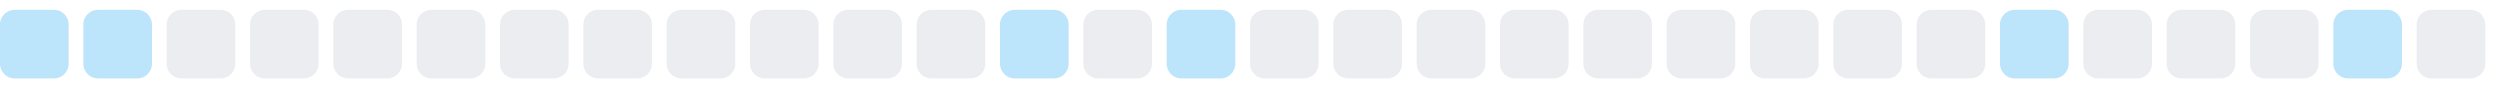
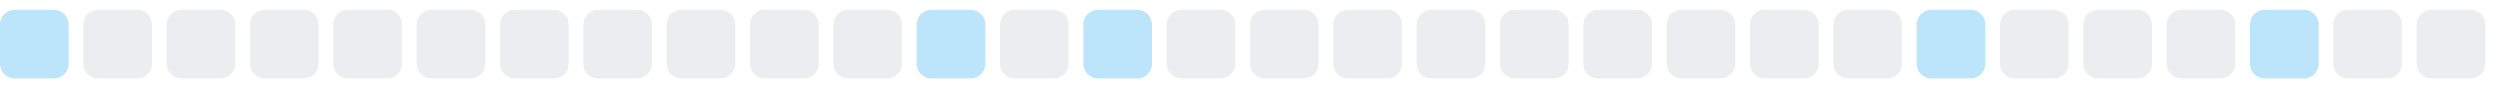
<svg xmlns="http://www.w3.org/2000/svg" width="255" height="9">
  <style>
        .level0 { fill: #ebedf0; }
        .level1 { fill: #bce4fa; }
        .level2 { fill: #75c7f7; }
        .level3 { fill: #30a9f2; }
        .level4 { fill: #008ee6; }
        @media (prefers-color-scheme: dark) {
          .level0 { fill: #161b22; }
          .level1 { fill: #0b3b5c; }
          .level2 { fill: #0a6299; }
          .level3 { fill: #008ee6; }
          .level4 { fill: #5bc4ff; }
        }
      </style>
  <rect x="0.0" y="1" width="7" height="7" rx="1.5" ry="1.5" class="level1" />
-   <rect x="8.5" y="1" width="7" height="7" rx="1.5" ry="1.5" class="level1" />
+   <rect x="8.5" y="1" width="7" height="7" rx="1.5" ry="1.5" class="level0" />
  <rect x="17.0" y="1" width="7" height="7" rx="1.5" ry="1.5" class="level0" />
  <rect x="25.5" y="1" width="7" height="7" rx="1.5" ry="1.5" class="level0" />
  <rect x="34.0" y="1" width="7" height="7" rx="1.5" ry="1.5" class="level0" />
  <rect x="42.5" y="1" width="7" height="7" rx="1.5" ry="1.5" class="level0" />
  <rect x="51.0" y="1" width="7" height="7" rx="1.5" ry="1.5" class="level0" />
  <rect x="59.5" y="1" width="7" height="7" rx="1.5" ry="1.5" class="level0" />
  <rect x="68.0" y="1" width="7" height="7" rx="1.5" ry="1.5" class="level0" />
  <rect x="76.5" y="1" width="7" height="7" rx="1.5" ry="1.5" class="level0" />
  <rect x="85.0" y="1" width="7" height="7" rx="1.5" ry="1.5" class="level0" />
-   <rect x="93.5" y="1" width="7" height="7" rx="1.5" ry="1.5" class="level0" />
-   <rect x="102.0" y="1" width="7" height="7" rx="1.5" ry="1.5" class="level1" />
-   <rect x="110.5" y="1" width="7" height="7" rx="1.5" ry="1.5" class="level0" />
-   <rect x="119.0" y="1" width="7" height="7" rx="1.5" ry="1.5" class="level1" />
+   <rect x="93.5" y="1" width="7" height="7" rx="1.5" ry="1.5" class="level1" />
+   <rect x="102.0" y="1" width="7" height="7" rx="1.5" ry="1.5" class="level0" />
+   <rect x="110.5" y="1" width="7" height="7" rx="1.5" ry="1.5" class="level1" />
+   <rect x="119.0" y="1" width="7" height="7" rx="1.5" ry="1.5" class="level0" />
  <rect x="127.5" y="1" width="7" height="7" rx="1.5" ry="1.5" class="level0" />
  <rect x="136.0" y="1" width="7" height="7" rx="1.5" ry="1.5" class="level0" />
  <rect x="144.5" y="1" width="7" height="7" rx="1.5" ry="1.5" class="level0" />
  <rect x="153.0" y="1" width="7" height="7" rx="1.5" ry="1.5" class="level0" />
  <rect x="161.5" y="1" width="7" height="7" rx="1.5" ry="1.5" class="level0" />
  <rect x="170.0" y="1" width="7" height="7" rx="1.5" ry="1.5" class="level0" />
  <rect x="178.5" y="1" width="7" height="7" rx="1.5" ry="1.5" class="level0" />
  <rect x="187.0" y="1" width="7" height="7" rx="1.5" ry="1.5" class="level0" />
-   <rect x="195.5" y="1" width="7" height="7" rx="1.5" ry="1.5" class="level0" />
-   <rect x="204.0" y="1" width="7" height="7" rx="1.5" ry="1.5" class="level1" />
+   <rect x="195.5" y="1" width="7" height="7" rx="1.5" ry="1.5" class="level1" />
+   <rect x="204.0" y="1" width="7" height="7" rx="1.5" ry="1.5" class="level0" />
  <rect x="212.5" y="1" width="7" height="7" rx="1.5" ry="1.5" class="level0" />
  <rect x="221.0" y="1" width="7" height="7" rx="1.5" ry="1.5" class="level0" />
-   <rect x="229.5" y="1" width="7" height="7" rx="1.5" ry="1.5" class="level0" />
-   <rect x="238.0" y="1" width="7" height="7" rx="1.5" ry="1.5" class="level1" />
+   <rect x="229.5" y="1" width="7" height="7" rx="1.5" ry="1.5" class="level1" />
+   <rect x="238.0" y="1" width="7" height="7" rx="1.5" ry="1.5" class="level0" />
  <rect x="246.5" y="1" width="7" height="7" rx="1.5" ry="1.5" class="level0" />
</svg>
